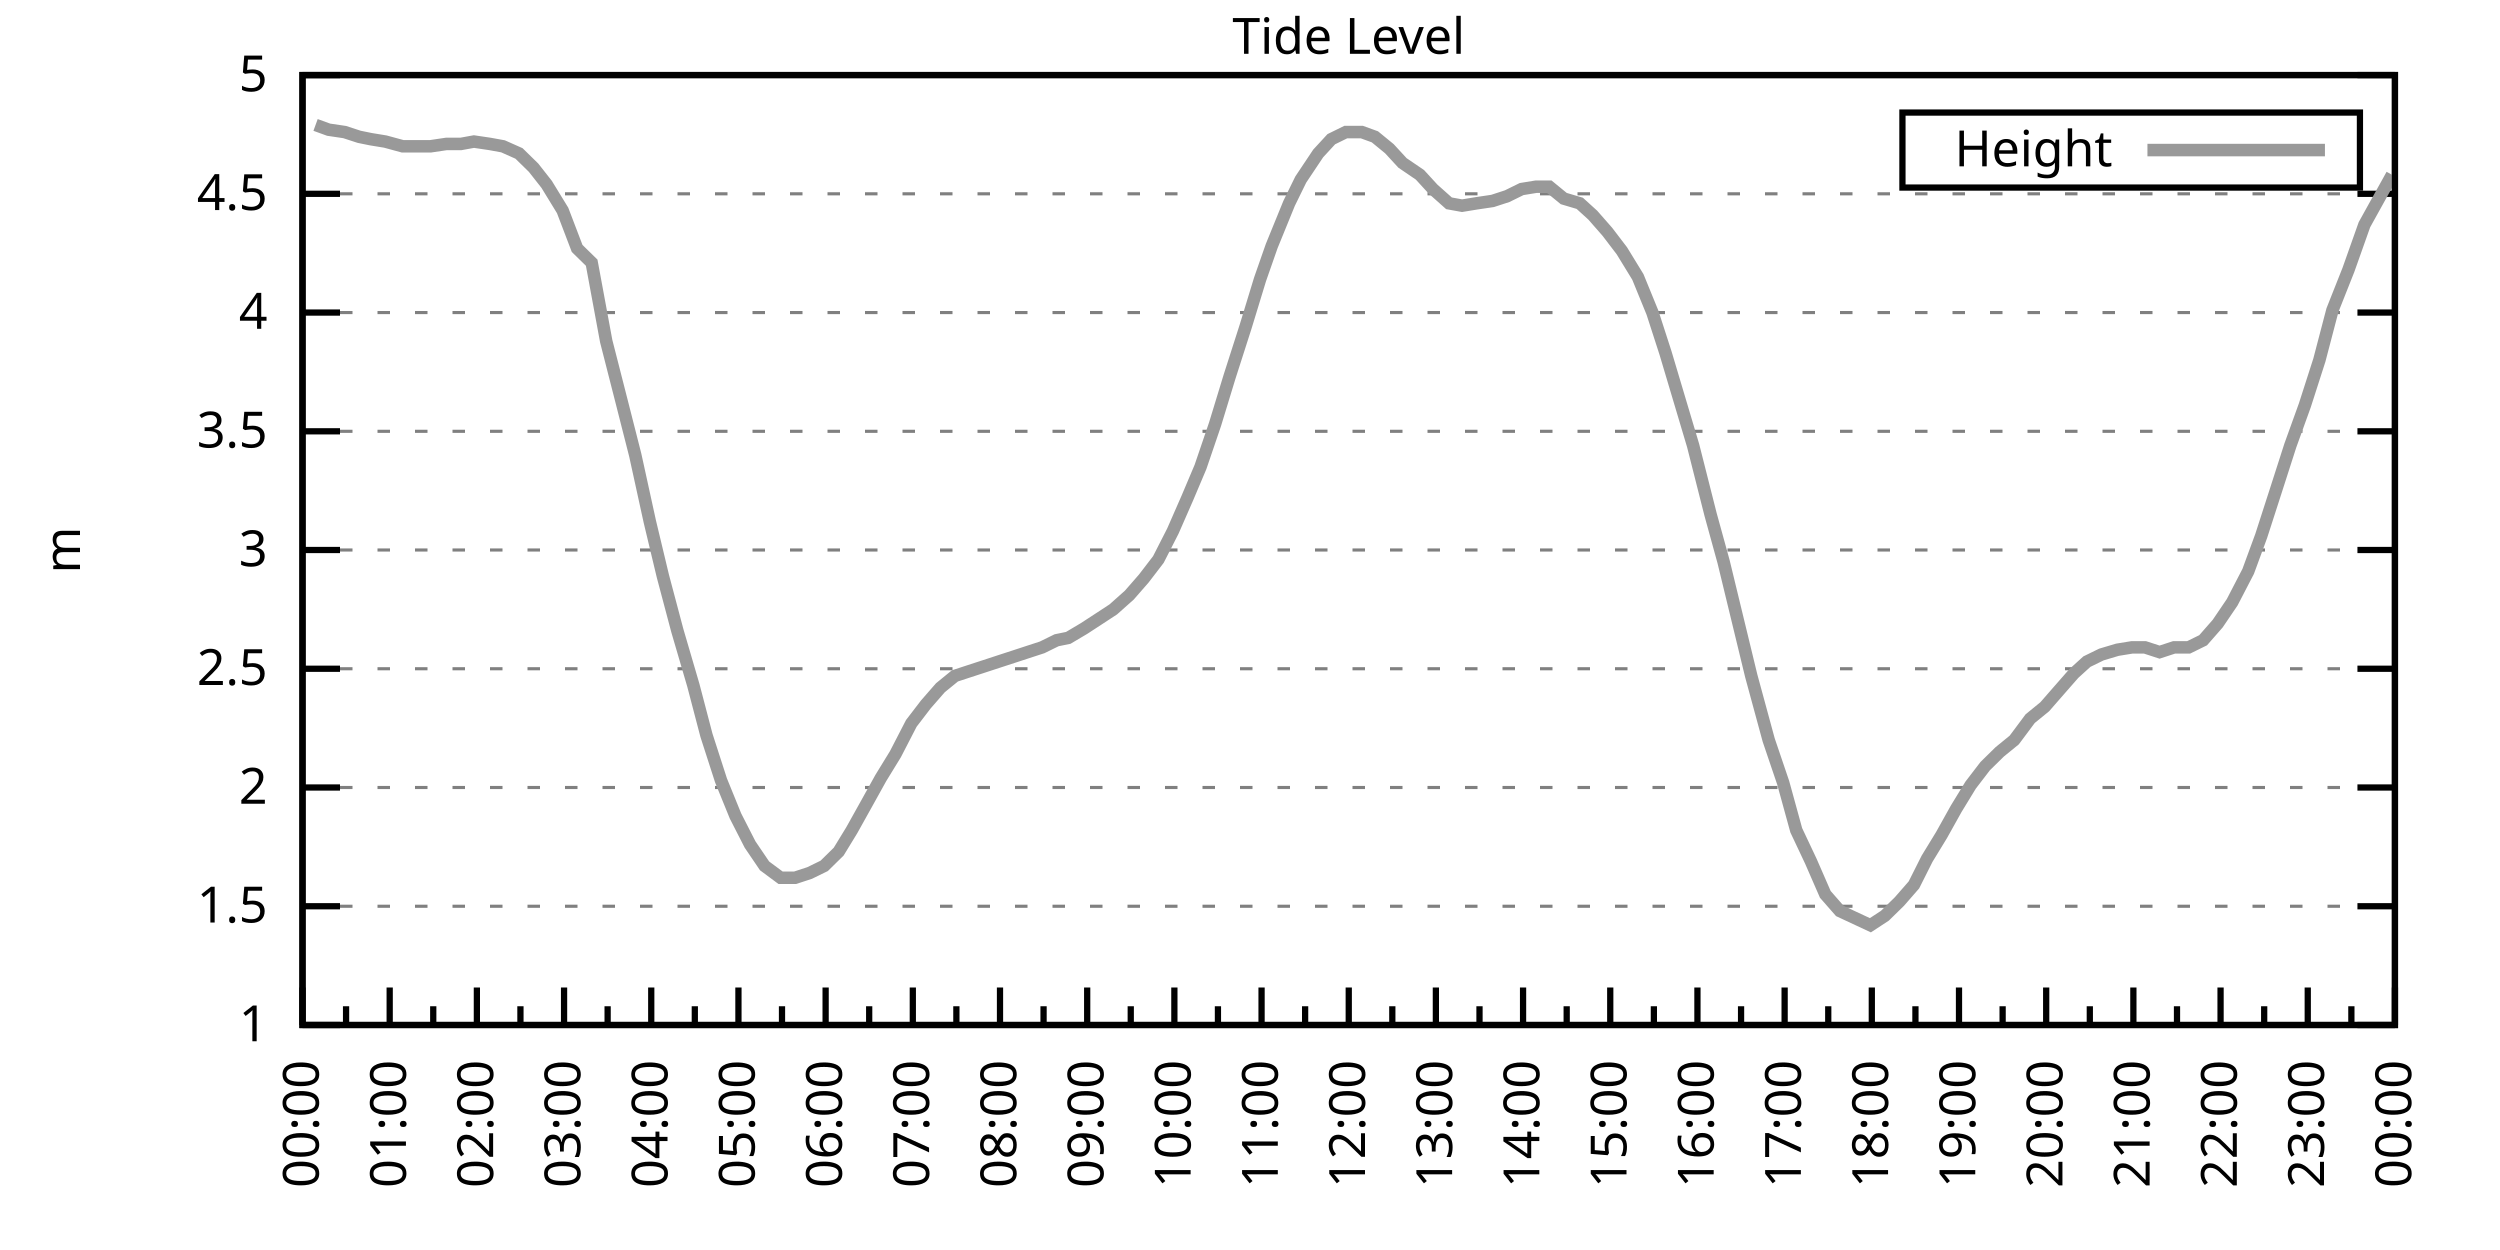
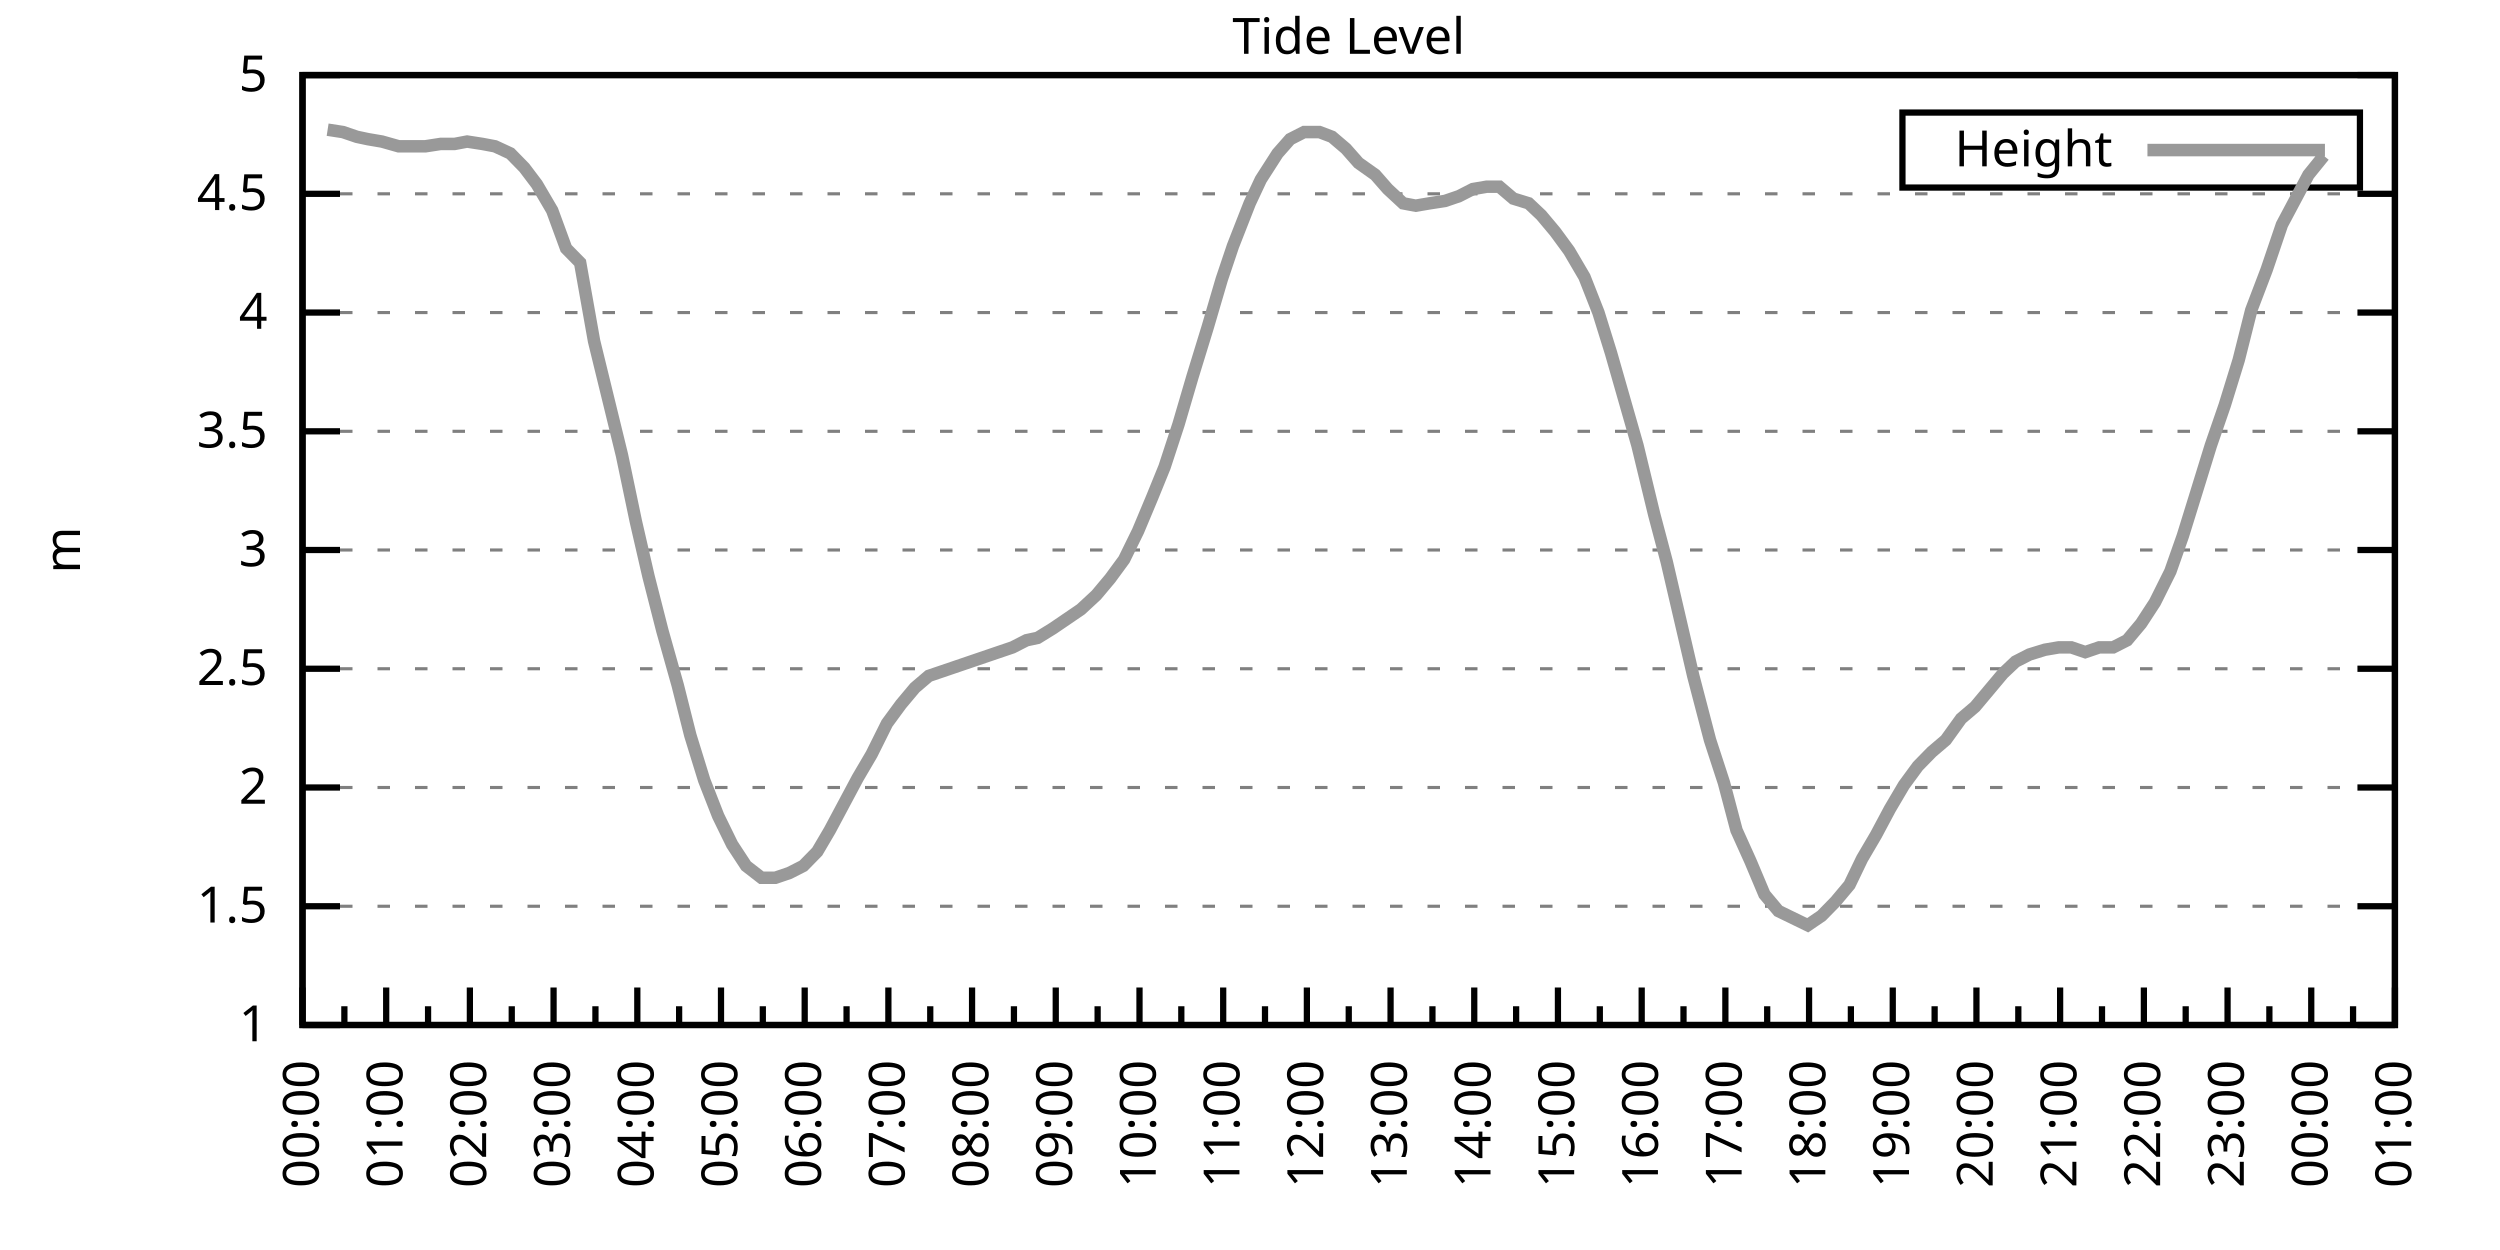
<svg xmlns="http://www.w3.org/2000/svg" xmlns:xlink="http://www.w3.org/1999/xlink" width="400" height="200" viewBox="0 0 400 200">
  <g id="gnuplot_canvas">
    <rect x="0" y="0" width="400" height="200" fill="none" />
    <defs>
      <circle id="gpDot" r="0.5" stroke-width="0.5" stroke="currentColor" />
      <path id="gpPt0" stroke-width="0.333" stroke="currentColor" d="M-1,0 h2 M0,-1 v2" />
      <path id="gpPt1" stroke-width="0.333" stroke="currentColor" d="M-1,-1 L1,1 M1,-1 L-1,1" />
      <path id="gpPt2" stroke-width="0.333" stroke="currentColor" d="M-1,0 L1,0 M0,-1 L0,1 M-1,-1 L1,1 M-1,1 L1,-1" />
      <rect id="gpPt3" stroke-width="0.333" stroke="currentColor" x="-1" y="-1" width="2" height="2" />
      <rect id="gpPt4" stroke-width="0.333" stroke="currentColor" fill="currentColor" x="-1" y="-1" width="2" height="2" />
      <circle id="gpPt5" stroke-width="0.333" stroke="currentColor" cx="0" cy="0" r="1" />
      <use xlink:href="#gpPt5" id="gpPt6" fill="currentColor" stroke="none" />
      <path id="gpPt7" stroke-width="0.333" stroke="currentColor" d="M0,-1.33 L-1.33,0.67 L1.33,0.67 z" />
      <use xlink:href="#gpPt7" id="gpPt8" fill="currentColor" stroke="none" />
      <use xlink:href="#gpPt7" id="gpPt9" stroke="currentColor" transform="rotate(180)" />
      <use xlink:href="#gpPt9" id="gpPt10" fill="currentColor" stroke="none" />
      <use xlink:href="#gpPt3" id="gpPt11" stroke="currentColor" transform="rotate(45)" />
      <use xlink:href="#gpPt11" id="gpPt12" fill="currentColor" stroke="none" />
      <path id="gpPt13" stroke-width="0.333" stroke="currentColor" d="M0,1.330 L1.265,0.411 L0.782,-1.067 L-0.782,-1.076 L-1.265,0.411 z" />
      <use xlink:href="#gpPt13" id="gpPt14" fill="currentColor" stroke="none" />
      <filter id="textbox" filterUnits="objectBoundingBox" x="0" y="0" height="1" width="1">
        <feFlood flood-color="white" flood-opacity="1" result="bgnd" />
        <feComposite in="SourceGraphic" in2="bgnd" operator="atop" />
      </filter>
      <filter id="greybox" filterUnits="objectBoundingBox" x="0" y="0" height="1" width="1">
        <feFlood flood-color="lightgrey" flood-opacity="1" result="grey" />
        <feComposite in="SourceGraphic" in2="grey" operator="atop" />
      </filter>
    </defs>
    <g fill="none" color="white" stroke="currentColor" stroke-width="1.00" stroke-linecap="butt" stroke-linejoin="miter">
</g>
    <g fill="none" color="black" stroke="currentColor" stroke-width="1.00" stroke-linecap="butt" stroke-linejoin="miter">
      <g stroke="none" shape-rendering="crispEdges">
        <polygon fill="rgb(255, 255, 255)" points="48.40,164.00 383.18,164.00 383.18,12.02 48.40,12.02 " />
      </g>
    </g>
    <g fill="none" color="black" stroke="currentColor" stroke-width="1.00" stroke-linecap="butt" stroke-linejoin="miter">
</g>
    <g fill="none" color="black" stroke="black" stroke-width="0.50" stroke-linecap="butt" stroke-linejoin="miter">
</g>
    <g fill="none" color="gray" stroke="currentColor" stroke-width="0.50" stroke-linecap="butt" stroke-linejoin="miter">
      <path stroke="gray" stroke-dasharray="2,4" class="gridline" d="M48.40,164.00 L383.19,164.00  " />
    </g>
    <g fill="none" color="gray" stroke="gray" stroke-width="1.00" stroke-linecap="butt" stroke-linejoin="miter">
</g>
    <g fill="none" color="black" stroke="currentColor" stroke-width="1.00" stroke-linecap="butt" stroke-linejoin="miter">
      <path stroke="black" d="M48.40,164.00 L54.40,164.00 M383.19,164.00 L377.19,164.00  " />
      <g transform="translate(42.80,166.60)" stroke="none" fill="black" font-family="Sans" font-size="8.00" text-anchor="end">
        <text>
          <tspan font-family="Sans"> 1</tspan>
        </text>
      </g>
    </g>
    <g fill="none" color="black" stroke="currentColor" stroke-width="1.00" stroke-linecap="butt" stroke-linejoin="miter">
</g>
    <g fill="none" color="black" stroke="black" stroke-width="0.50" stroke-linecap="butt" stroke-linejoin="miter">
</g>
    <g fill="none" color="gray" stroke="currentColor" stroke-width="0.50" stroke-linecap="butt" stroke-linejoin="miter">
      <path stroke="gray" stroke-dasharray="2,4" class="gridline" d="M48.40,145.00 L383.19,145.00  " />
    </g>
    <g fill="none" color="gray" stroke="gray" stroke-width="1.00" stroke-linecap="butt" stroke-linejoin="miter">
</g>
    <g fill="none" color="black" stroke="currentColor" stroke-width="1.00" stroke-linecap="butt" stroke-linejoin="miter">
      <path stroke="black" d="M48.40,145.00 L54.40,145.00 M383.19,145.00 L377.19,145.00  " />
      <g transform="translate(42.80,147.60)" stroke="none" fill="black" font-family="Sans" font-size="8.00" text-anchor="end">
        <text>
          <tspan font-family="Sans"> 1.5</tspan>
        </text>
      </g>
    </g>
    <g fill="none" color="black" stroke="currentColor" stroke-width="1.00" stroke-linecap="butt" stroke-linejoin="miter">
</g>
    <g fill="none" color="black" stroke="black" stroke-width="0.50" stroke-linecap="butt" stroke-linejoin="miter">
</g>
    <g fill="none" color="gray" stroke="currentColor" stroke-width="0.50" stroke-linecap="butt" stroke-linejoin="miter">
      <path stroke="gray" stroke-dasharray="2,4" class="gridline" d="M48.40,126.00 L383.19,126.00  " />
    </g>
    <g fill="none" color="gray" stroke="gray" stroke-width="1.00" stroke-linecap="butt" stroke-linejoin="miter">
</g>
    <g fill="none" color="black" stroke="currentColor" stroke-width="1.00" stroke-linecap="butt" stroke-linejoin="miter">
      <path stroke="black" d="M48.40,126.00 L54.40,126.00 M383.19,126.00 L377.19,126.00  " />
      <g transform="translate(42.80,128.60)" stroke="none" fill="black" font-family="Sans" font-size="8.00" text-anchor="end">
        <text>
          <tspan font-family="Sans"> 2</tspan>
        </text>
      </g>
    </g>
    <g fill="none" color="black" stroke="currentColor" stroke-width="1.00" stroke-linecap="butt" stroke-linejoin="miter">
</g>
    <g fill="none" color="black" stroke="black" stroke-width="0.50" stroke-linecap="butt" stroke-linejoin="miter">
</g>
    <g fill="none" color="gray" stroke="currentColor" stroke-width="0.50" stroke-linecap="butt" stroke-linejoin="miter">
      <path stroke="gray" stroke-dasharray="2,4" class="gridline" d="M48.40,107.00 L383.19,107.00  " />
    </g>
    <g fill="none" color="gray" stroke="gray" stroke-width="1.00" stroke-linecap="butt" stroke-linejoin="miter">
</g>
    <g fill="none" color="black" stroke="currentColor" stroke-width="1.00" stroke-linecap="butt" stroke-linejoin="miter">
      <path stroke="black" d="M48.40,107.00 L54.40,107.00 M383.19,107.00 L377.19,107.00  " />
      <g transform="translate(42.80,109.60)" stroke="none" fill="black" font-family="Sans" font-size="8.00" text-anchor="end">
        <text>
          <tspan font-family="Sans"> 2.5</tspan>
        </text>
      </g>
    </g>
    <g fill="none" color="black" stroke="currentColor" stroke-width="1.00" stroke-linecap="butt" stroke-linejoin="miter">
</g>
    <g fill="none" color="black" stroke="black" stroke-width="0.50" stroke-linecap="butt" stroke-linejoin="miter">
</g>
    <g fill="none" color="gray" stroke="currentColor" stroke-width="0.50" stroke-linecap="butt" stroke-linejoin="miter">
      <path stroke="gray" stroke-dasharray="2,4" class="gridline" d="M48.40,88.00 L383.19,88.00  " />
    </g>
    <g fill="none" color="gray" stroke="gray" stroke-width="1.00" stroke-linecap="butt" stroke-linejoin="miter">
</g>
    <g fill="none" color="black" stroke="currentColor" stroke-width="1.00" stroke-linecap="butt" stroke-linejoin="miter">
      <path stroke="black" d="M48.40,88.00 L54.40,88.00 M383.19,88.00 L377.19,88.00  " />
      <g transform="translate(42.80,90.60)" stroke="none" fill="black" font-family="Sans" font-size="8.00" text-anchor="end">
        <text>
          <tspan font-family="Sans"> 3</tspan>
        </text>
      </g>
    </g>
    <g fill="none" color="black" stroke="currentColor" stroke-width="1.00" stroke-linecap="butt" stroke-linejoin="miter">
</g>
    <g fill="none" color="black" stroke="black" stroke-width="0.50" stroke-linecap="butt" stroke-linejoin="miter">
</g>
    <g fill="none" color="gray" stroke="currentColor" stroke-width="0.50" stroke-linecap="butt" stroke-linejoin="miter">
      <path stroke="gray" stroke-dasharray="2,4" class="gridline" d="M48.40,69.01 L383.19,69.01  " />
    </g>
    <g fill="none" color="gray" stroke="gray" stroke-width="1.00" stroke-linecap="butt" stroke-linejoin="miter">
</g>
    <g fill="none" color="black" stroke="currentColor" stroke-width="1.00" stroke-linecap="butt" stroke-linejoin="miter">
      <path stroke="black" d="M48.40,69.01 L54.40,69.01 M383.19,69.01 L377.19,69.01  " />
      <g transform="translate(42.80,71.61)" stroke="none" fill="black" font-family="Sans" font-size="8.00" text-anchor="end">
        <text>
          <tspan font-family="Sans"> 3.5</tspan>
        </text>
      </g>
    </g>
    <g fill="none" color="black" stroke="currentColor" stroke-width="1.00" stroke-linecap="butt" stroke-linejoin="miter">
</g>
    <g fill="none" color="black" stroke="black" stroke-width="0.50" stroke-linecap="butt" stroke-linejoin="miter">
</g>
    <g fill="none" color="gray" stroke="currentColor" stroke-width="0.50" stroke-linecap="butt" stroke-linejoin="miter">
      <path stroke="gray" stroke-dasharray="2,4" class="gridline" d="M48.40,50.01 L383.19,50.01  " />
    </g>
    <g fill="none" color="gray" stroke="gray" stroke-width="1.00" stroke-linecap="butt" stroke-linejoin="miter">
</g>
    <g fill="none" color="black" stroke="currentColor" stroke-width="1.00" stroke-linecap="butt" stroke-linejoin="miter">
      <path stroke="black" d="M48.40,50.01 L54.40,50.01 M383.19,50.01 L377.19,50.01  " />
      <g transform="translate(42.80,52.61)" stroke="none" fill="black" font-family="Sans" font-size="8.00" text-anchor="end">
        <text>
          <tspan font-family="Sans"> 4</tspan>
        </text>
      </g>
    </g>
    <g fill="none" color="black" stroke="currentColor" stroke-width="1.00" stroke-linecap="butt" stroke-linejoin="miter">
</g>
    <g fill="none" color="black" stroke="black" stroke-width="0.50" stroke-linecap="butt" stroke-linejoin="miter">
</g>
    <g fill="none" color="gray" stroke="currentColor" stroke-width="0.50" stroke-linecap="butt" stroke-linejoin="miter">
      <path stroke="gray" stroke-dasharray="2,4" class="gridline" d="M48.40,31.01 L383.19,31.01  " />
    </g>
    <g fill="none" color="gray" stroke="gray" stroke-width="1.00" stroke-linecap="butt" stroke-linejoin="miter">
</g>
    <g fill="none" color="black" stroke="currentColor" stroke-width="1.00" stroke-linecap="butt" stroke-linejoin="miter">
      <path stroke="black" d="M48.40,31.01 L54.40,31.01 M383.19,31.01 L377.19,31.01  " />
      <g transform="translate(42.80,33.61)" stroke="none" fill="black" font-family="Sans" font-size="8.00" text-anchor="end">
        <text>
          <tspan font-family="Sans"> 4.5</tspan>
        </text>
      </g>
    </g>
    <g fill="none" color="black" stroke="currentColor" stroke-width="1.00" stroke-linecap="butt" stroke-linejoin="miter">
</g>
    <g fill="none" color="black" stroke="black" stroke-width="0.50" stroke-linecap="butt" stroke-linejoin="miter">
</g>
    <g fill="none" color="gray" stroke="currentColor" stroke-width="0.50" stroke-linecap="butt" stroke-linejoin="miter">
      <path stroke="gray" stroke-dasharray="2,4" class="gridline" d="M48.40,12.01 L383.19,12.01  " />
    </g>
    <g fill="none" color="gray" stroke="gray" stroke-width="1.00" stroke-linecap="butt" stroke-linejoin="miter">
</g>
    <g fill="none" color="black" stroke="currentColor" stroke-width="1.00" stroke-linecap="butt" stroke-linejoin="miter">
      <path stroke="black" d="M48.40,12.01 L54.40,12.01 M383.19,12.01 L377.19,12.01  " />
      <g transform="translate(42.80,14.61)" stroke="none" fill="black" font-family="Sans" font-size="8.00" text-anchor="end">
        <text>
          <tspan font-family="Sans"> 5</tspan>
        </text>
      </g>
    </g>
    <g fill="none" color="black" stroke="currentColor" stroke-width="1.00" stroke-linecap="butt" stroke-linejoin="miter">
      <path stroke="black" d="M48.40,164.00 L48.40,158.00  " />
      <g transform="translate(51.00,169.60) rotate(270)" stroke="none" fill="black" font-family="Sans" font-size="8.00" text-anchor="end">
        <text>
          <tspan font-family="Sans">00:00</tspan>
        </text>
      </g>
    </g>
    <g fill="none" color="black" stroke="currentColor" stroke-width="1.00" stroke-linecap="butt" stroke-linejoin="miter">
-       <path stroke="black" d="M55.37,164.00 L55.37,161.00 M62.35,164.00 L62.35,158.00  " />
-       <g transform="translate(64.95,169.60) rotate(270)" stroke="none" fill="black" font-family="Sans" font-size="8.00" text-anchor="end">
+       <path stroke="black" d="M55.10,164.00 L55.10,161.00 M61.79,164.00 L61.79,158.00  " />
+       <g transform="translate(64.39,169.60) rotate(270)" stroke="none" fill="black" font-family="Sans" font-size="8.00" text-anchor="end">
        <text>
          <tspan font-family="Sans">01:00</tspan>
        </text>
      </g>
    </g>
    <g fill="none" color="black" stroke="currentColor" stroke-width="1.00" stroke-linecap="butt" stroke-linejoin="miter">
-       <path stroke="black" d="M69.32,164.00 L69.32,161.00 M76.30,164.00 L76.30,158.00  " />
-       <g transform="translate(78.90,169.60) rotate(270)" stroke="none" fill="black" font-family="Sans" font-size="8.00" text-anchor="end">
+       <path stroke="black" d="M68.49,164.00 L68.49,161.00 M75.18,164.00 L75.18,158.00  " />
+       <g transform="translate(77.78,169.60) rotate(270)" stroke="none" fill="black" font-family="Sans" font-size="8.00" text-anchor="end">
        <text>
          <tspan font-family="Sans">02:00</tspan>
        </text>
      </g>
    </g>
    <g fill="none" color="black" stroke="currentColor" stroke-width="1.00" stroke-linecap="butt" stroke-linejoin="miter">
-       <path stroke="black" d="M83.27,164.00 L83.27,161.00 M90.25,164.00 L90.25,158.00  " />
-       <g transform="translate(92.85,169.60) rotate(270)" stroke="none" fill="black" font-family="Sans" font-size="8.00" text-anchor="end">
+       <path stroke="black" d="M81.88,164.00 L81.88,161.00 M88.57,164.00 L88.57,158.00  " />
+       <g transform="translate(91.17,169.60) rotate(270)" stroke="none" fill="black" font-family="Sans" font-size="8.00" text-anchor="end">
        <text>
          <tspan font-family="Sans">03:00</tspan>
        </text>
      </g>
    </g>
    <g fill="none" color="black" stroke="currentColor" stroke-width="1.00" stroke-linecap="butt" stroke-linejoin="miter">
-       <path stroke="black" d="M97.22,164.00 L97.22,161.00 M104.20,164.00 L104.20,158.00  " />
-       <g transform="translate(106.80,169.60) rotate(270)" stroke="none" fill="black" font-family="Sans" font-size="8.00" text-anchor="end">
+       <path stroke="black" d="M95.27,164.00 L95.27,161.00 M101.97,164.00 L101.97,158.00  " />
+       <g transform="translate(104.57,169.60) rotate(270)" stroke="none" fill="black" font-family="Sans" font-size="8.00" text-anchor="end">
        <text>
          <tspan font-family="Sans">04:00</tspan>
        </text>
      </g>
    </g>
    <g fill="none" color="black" stroke="currentColor" stroke-width="1.00" stroke-linecap="butt" stroke-linejoin="miter">
-       <path stroke="black" d="M111.17,164.00 L111.17,161.00 M118.15,164.00 L118.15,158.00  " />
-       <g transform="translate(120.75,169.60) rotate(270)" stroke="none" fill="black" font-family="Sans" font-size="8.00" text-anchor="end">
+       <path stroke="black" d="M108.66,164.00 L108.66,161.00 M115.36,164.00 L115.36,158.00  " />
+       <g transform="translate(117.96,169.60) rotate(270)" stroke="none" fill="black" font-family="Sans" font-size="8.00" text-anchor="end">
        <text>
          <tspan font-family="Sans">05:00</tspan>
        </text>
      </g>
    </g>
    <g fill="none" color="black" stroke="currentColor" stroke-width="1.00" stroke-linecap="butt" stroke-linejoin="miter">
-       <path stroke="black" d="M125.12,164.00 L125.12,161.00 M132.10,164.00 L132.10,158.00  " />
-       <g transform="translate(134.70,169.60) rotate(270)" stroke="none" fill="black" font-family="Sans" font-size="8.00" text-anchor="end">
+       <path stroke="black" d="M122.05,164.00 L122.05,161.00 M128.75,164.00 L128.75,158.00  " />
+       <g transform="translate(131.35,169.60) rotate(270)" stroke="none" fill="black" font-family="Sans" font-size="8.00" text-anchor="end">
        <text>
          <tspan font-family="Sans">06:00</tspan>
        </text>
      </g>
    </g>
    <g fill="none" color="black" stroke="currentColor" stroke-width="1.00" stroke-linecap="butt" stroke-linejoin="miter">
-       <path stroke="black" d="M139.07,164.00 L139.07,161.00 M146.05,164.00 L146.05,158.00  " />
-       <g transform="translate(148.65,169.60) rotate(270)" stroke="none" fill="black" font-family="Sans" font-size="8.00" text-anchor="end">
+       <path stroke="black" d="M135.45,164.00 L135.45,161.00 M142.14,164.00 L142.14,158.00  " />
+       <g transform="translate(144.74,169.60) rotate(270)" stroke="none" fill="black" font-family="Sans" font-size="8.00" text-anchor="end">
        <text>
          <tspan font-family="Sans">07:00</tspan>
        </text>
      </g>
    </g>
    <g fill="none" color="black" stroke="currentColor" stroke-width="1.00" stroke-linecap="butt" stroke-linejoin="miter">
-       <path stroke="black" d="M153.02,164.00 L153.02,161.00 M160.00,164.00 L160.00,158.00  " />
-       <g transform="translate(162.60,169.60) rotate(270)" stroke="none" fill="black" font-family="Sans" font-size="8.00" text-anchor="end">
+       <path stroke="black" d="M148.84,164.00 L148.84,161.00 M155.53,164.00 L155.53,158.00  " />
+       <g transform="translate(158.13,169.60) rotate(270)" stroke="none" fill="black" font-family="Sans" font-size="8.00" text-anchor="end">
        <text>
          <tspan font-family="Sans">08:00</tspan>
        </text>
      </g>
    </g>
    <g fill="none" color="black" stroke="currentColor" stroke-width="1.00" stroke-linecap="butt" stroke-linejoin="miter">
-       <path stroke="black" d="M166.97,164.00 L166.97,161.00 M173.95,164.00 L173.95,158.00  " />
-       <g transform="translate(176.55,169.60) rotate(270)" stroke="none" fill="black" font-family="Sans" font-size="8.00" text-anchor="end">
+       <path stroke="black" d="M162.23,164.00 L162.23,161.00 M168.92,164.00 L168.92,158.00  " />
+       <g transform="translate(171.52,169.60) rotate(270)" stroke="none" fill="black" font-family="Sans" font-size="8.00" text-anchor="end">
        <text>
          <tspan font-family="Sans">09:00</tspan>
        </text>
      </g>
    </g>
    <g fill="none" color="black" stroke="currentColor" stroke-width="1.00" stroke-linecap="butt" stroke-linejoin="miter">
-       <path stroke="black" d="M180.92,164.00 L180.92,161.00 M187.90,164.00 L187.90,158.00  " />
-       <g transform="translate(190.50,169.60) rotate(270)" stroke="none" fill="black" font-family="Sans" font-size="8.00" text-anchor="end">
+       <path stroke="black" d="M175.62,164.00 L175.62,161.00 M182.32,164.00 L182.32,158.00  " />
+       <g transform="translate(184.92,169.60) rotate(270)" stroke="none" fill="black" font-family="Sans" font-size="8.00" text-anchor="end">
        <text>
          <tspan font-family="Sans">10:00</tspan>
        </text>
      </g>
    </g>
    <g fill="none" color="black" stroke="currentColor" stroke-width="1.00" stroke-linecap="butt" stroke-linejoin="miter">
-       <path stroke="black" d="M194.87,164.00 L194.87,161.00 M201.85,164.00 L201.85,158.00  " />
-       <g transform="translate(204.45,169.60) rotate(270)" stroke="none" fill="black" font-family="Sans" font-size="8.00" text-anchor="end">
+       <path stroke="black" d="M189.01,164.00 L189.01,161.00 M195.71,164.00 L195.71,158.00  " />
+       <g transform="translate(198.31,169.60) rotate(270)" stroke="none" fill="black" font-family="Sans" font-size="8.00" text-anchor="end">
        <text>
          <tspan font-family="Sans">11:00</tspan>
        </text>
      </g>
    </g>
    <g fill="none" color="black" stroke="currentColor" stroke-width="1.00" stroke-linecap="butt" stroke-linejoin="miter">
-       <path stroke="black" d="M208.82,164.00 L208.82,161.00 M215.80,164.00 L215.80,158.00  " />
-       <g transform="translate(218.40,169.60) rotate(270)" stroke="none" fill="black" font-family="Sans" font-size="8.00" text-anchor="end">
+       <path stroke="black" d="M202.40,164.00 L202.40,161.00 M209.10,164.00 L209.10,158.00  " />
+       <g transform="translate(211.70,169.60) rotate(270)" stroke="none" fill="black" font-family="Sans" font-size="8.00" text-anchor="end">
        <text>
          <tspan font-family="Sans">12:00</tspan>
        </text>
      </g>
    </g>
    <g fill="none" color="black" stroke="currentColor" stroke-width="1.00" stroke-linecap="butt" stroke-linejoin="miter">
-       <path stroke="black" d="M222.77,164.00 L222.77,161.00 M229.74,164.00 L229.74,158.00  " />
-       <g transform="translate(232.34,169.60) rotate(270)" stroke="none" fill="black" font-family="Sans" font-size="8.00" text-anchor="end">
+       <path stroke="black" d="M215.80,164.00 L215.80,161.00 M222.49,164.00 L222.49,158.00  " />
+       <g transform="translate(225.09,169.60) rotate(270)" stroke="none" fill="black" font-family="Sans" font-size="8.00" text-anchor="end">
        <text>
          <tspan font-family="Sans">13:00</tspan>
        </text>
      </g>
    </g>
    <g fill="none" color="black" stroke="currentColor" stroke-width="1.00" stroke-linecap="butt" stroke-linejoin="miter">
-       <path stroke="black" d="M236.72,164.00 L236.72,161.00 M243.69,164.00 L243.69,158.00  " />
-       <g transform="translate(246.29,169.60) rotate(270)" stroke="none" fill="black" font-family="Sans" font-size="8.00" text-anchor="end">
+       <path stroke="black" d="M229.19,164.00 L229.19,161.00 M235.88,164.00 L235.88,158.00  " />
+       <g transform="translate(238.48,169.60) rotate(270)" stroke="none" fill="black" font-family="Sans" font-size="8.00" text-anchor="end">
        <text>
          <tspan font-family="Sans">14:00</tspan>
        </text>
      </g>
    </g>
    <g fill="none" color="black" stroke="currentColor" stroke-width="1.00" stroke-linecap="butt" stroke-linejoin="miter">
-       <path stroke="black" d="M250.67,164.00 L250.67,161.00 M257.64,164.00 L257.64,158.00  " />
-       <g transform="translate(260.24,169.60) rotate(270)" stroke="none" fill="black" font-family="Sans" font-size="8.00" text-anchor="end">
+       <path stroke="black" d="M242.58,164.00 L242.58,161.00 M249.27,164.00 L249.27,158.00  " />
+       <g transform="translate(251.87,169.60) rotate(270)" stroke="none" fill="black" font-family="Sans" font-size="8.00" text-anchor="end">
        <text>
          <tspan font-family="Sans">15:00</tspan>
        </text>
      </g>
    </g>
    <g fill="none" color="black" stroke="currentColor" stroke-width="1.00" stroke-linecap="butt" stroke-linejoin="miter">
-       <path stroke="black" d="M264.62,164.00 L264.62,161.00 M271.59,164.00 L271.59,158.00  " />
-       <g transform="translate(274.19,169.60) rotate(270)" stroke="none" fill="black" font-family="Sans" font-size="8.00" text-anchor="end">
+       <path stroke="black" d="M255.97,164.00 L255.97,161.00 M262.67,164.00 L262.67,158.00  " />
+       <g transform="translate(265.27,169.60) rotate(270)" stroke="none" fill="black" font-family="Sans" font-size="8.00" text-anchor="end">
        <text>
          <tspan font-family="Sans">16:00</tspan>
        </text>
      </g>
    </g>
    <g fill="none" color="black" stroke="currentColor" stroke-width="1.00" stroke-linecap="butt" stroke-linejoin="miter">
-       <path stroke="black" d="M278.57,164.00 L278.57,161.00 M285.54,164.00 L285.54,158.00  " />
-       <g transform="translate(288.14,169.60) rotate(270)" stroke="none" fill="black" font-family="Sans" font-size="8.00" text-anchor="end">
+       <path stroke="black" d="M269.36,164.00 L269.36,161.00 M276.06,164.00 L276.06,158.00  " />
+       <g transform="translate(278.66,169.60) rotate(270)" stroke="none" fill="black" font-family="Sans" font-size="8.00" text-anchor="end">
        <text>
          <tspan font-family="Sans">17:00</tspan>
        </text>
      </g>
    </g>
    <g fill="none" color="black" stroke="currentColor" stroke-width="1.00" stroke-linecap="butt" stroke-linejoin="miter">
-       <path stroke="black" d="M292.52,164.00 L292.52,161.00 M299.49,164.00 L299.49,158.00  " />
-       <g transform="translate(302.09,169.60) rotate(270)" stroke="none" fill="black" font-family="Sans" font-size="8.00" text-anchor="end">
+       <path stroke="black" d="M282.75,164.00 L282.75,161.00 M289.45,164.00 L289.45,158.00  " />
+       <g transform="translate(292.05,169.60) rotate(270)" stroke="none" fill="black" font-family="Sans" font-size="8.00" text-anchor="end">
        <text>
          <tspan font-family="Sans">18:00</tspan>
        </text>
      </g>
    </g>
    <g fill="none" color="black" stroke="currentColor" stroke-width="1.00" stroke-linecap="butt" stroke-linejoin="miter">
-       <path stroke="black" d="M306.47,164.00 L306.47,161.00 M313.44,164.00 L313.44,158.00  " />
-       <g transform="translate(316.04,169.60) rotate(270)" stroke="none" fill="black" font-family="Sans" font-size="8.00" text-anchor="end">
+       <path stroke="black" d="M296.14,164.00 L296.14,161.00 M302.84,164.00 L302.84,158.00  " />
+       <g transform="translate(305.44,169.60) rotate(270)" stroke="none" fill="black" font-family="Sans" font-size="8.00" text-anchor="end">
        <text>
          <tspan font-family="Sans">19:00</tspan>
        </text>
      </g>
    </g>
    <g fill="none" color="black" stroke="currentColor" stroke-width="1.00" stroke-linecap="butt" stroke-linejoin="miter">
-       <path stroke="black" d="M320.42,164.00 L320.42,161.00 M327.39,164.00 L327.39,158.00  " />
-       <g transform="translate(329.99,169.60) rotate(270)" stroke="none" fill="black" font-family="Sans" font-size="8.00" text-anchor="end">
+       <path stroke="black" d="M309.54,164.00 L309.54,161.00 M316.23,164.00 L316.23,158.00  " />
+       <g transform="translate(318.83,169.60) rotate(270)" stroke="none" fill="black" font-family="Sans" font-size="8.00" text-anchor="end">
        <text>
          <tspan font-family="Sans">20:00</tspan>
        </text>
      </g>
    </g>
    <g fill="none" color="black" stroke="currentColor" stroke-width="1.00" stroke-linecap="butt" stroke-linejoin="miter">
-       <path stroke="black" d="M334.37,164.00 L334.37,161.00 M341.34,164.00 L341.34,158.00  " />
-       <g transform="translate(343.94,169.60) rotate(270)" stroke="none" fill="black" font-family="Sans" font-size="8.00" text-anchor="end">
+       <path stroke="black" d="M322.93,164.00 L322.93,161.00 M329.62,164.00 L329.62,158.00  " />
+       <g transform="translate(332.22,169.60) rotate(270)" stroke="none" fill="black" font-family="Sans" font-size="8.00" text-anchor="end">
        <text>
          <tspan font-family="Sans">21:00</tspan>
        </text>
      </g>
    </g>
    <g fill="none" color="black" stroke="currentColor" stroke-width="1.00" stroke-linecap="butt" stroke-linejoin="miter">
-       <path stroke="black" d="M348.32,164.00 L348.32,161.00 M355.29,164.00 L355.29,158.00  " />
-       <g transform="translate(357.89,169.60) rotate(270)" stroke="none" fill="black" font-family="Sans" font-size="8.00" text-anchor="end">
+       <path stroke="black" d="M336.32,164.00 L336.32,161.00 M343.02,164.00 L343.02,158.00  " />
+       <g transform="translate(345.62,169.60) rotate(270)" stroke="none" fill="black" font-family="Sans" font-size="8.00" text-anchor="end">
        <text>
          <tspan font-family="Sans">22:00</tspan>
        </text>
      </g>
    </g>
    <g fill="none" color="black" stroke="currentColor" stroke-width="1.00" stroke-linecap="butt" stroke-linejoin="miter">
-       <path stroke="black" d="M362.27,164.00 L362.27,161.00 M369.24,164.00 L369.24,158.00  " />
-       <g transform="translate(371.84,169.60) rotate(270)" stroke="none" fill="black" font-family="Sans" font-size="8.00" text-anchor="end">
+       <path stroke="black" d="M349.71,164.00 L349.71,161.00 M356.41,164.00 L356.41,158.00  " />
+       <g transform="translate(359.01,169.60) rotate(270)" stroke="none" fill="black" font-family="Sans" font-size="8.00" text-anchor="end">
        <text>
          <tspan font-family="Sans">23:00</tspan>
        </text>
      </g>
    </g>
    <g fill="none" color="black" stroke="currentColor" stroke-width="1.00" stroke-linecap="butt" stroke-linejoin="miter">
-       <path stroke="black" d="M376.22,164.00 L376.22,161.00 M383.19,164.00 L383.19,158.00  " />
+       <path stroke="black" d="M363.10,164.00 L363.10,161.00 M369.80,164.00 L369.80,158.00  " />
+       <g transform="translate(372.40,169.60) rotate(270)" stroke="none" fill="black" font-family="Sans" font-size="8.00" text-anchor="end">
+         <text>
+           <tspan font-family="Sans">00:00</tspan>
+         </text>
+       </g>
+     </g>
+     <g fill="none" color="black" stroke="currentColor" stroke-width="1.00" stroke-linecap="butt" stroke-linejoin="miter">
+       <path stroke="black" d="M376.49,164.00 L376.49,161.00 M383.19,164.00 L383.19,158.00  " />
      <g transform="translate(385.79,169.60) rotate(270)" stroke="none" fill="black" font-family="Sans" font-size="8.00" text-anchor="end">
        <text>
-           <tspan font-family="Sans">00:00</tspan>
+           <tspan font-family="Sans">01:00</tspan>
        </text>
      </g>
    </g>
    <g fill="none" color="black" stroke="currentColor" stroke-width="1.00" stroke-linecap="butt" stroke-linejoin="miter">
</g>
    <g fill="none" color="black" stroke="currentColor" stroke-width="1.00" stroke-linecap="butt" stroke-linejoin="miter">
      <path stroke="black" d="M48.40,12.01 L48.40,164.00 L383.19,164.00 L383.19,12.01 L48.40,12.01 Z  " />
    </g>
    <g fill="none" color="black" stroke="currentColor" stroke-width="1.00" stroke-linecap="butt" stroke-linejoin="miter">
      <g transform="translate(12.80,88.01) rotate(270)" stroke="none" fill="black" font-family="Sans" font-size="8.00" text-anchor="middle">
        <text>
          <tspan font-family="Sans">m</tspan>
        </text>
      </g>
    </g>
    <g fill="none" color="black" stroke="currentColor" stroke-width="1.00" stroke-linecap="butt" stroke-linejoin="miter">
</g>
    <g fill="none" color="black" stroke="currentColor" stroke-width="1.00" stroke-linecap="butt" stroke-linejoin="miter">
      <path stroke="black" d="M304.39,30.01 L304.39,18.01 L377.59,18.01 L377.59,30.01 L304.39,30.01 Z  " />
    </g>
    <g id="Tide_level_plot_1">
      <g fill="none" color="white" stroke="black" stroke-width="2.00" stroke-linecap="butt" stroke-linejoin="miter">
</g>
      <g fill="none" color="black" stroke="currentColor" stroke-width="2.00" stroke-linecap="butt" stroke-linejoin="miter">
        <g transform="translate(337.99,26.61)" stroke="none" fill="black" font-family="Sans" font-size="8.00" text-anchor="end">
          <text>
            <tspan font-family="Sans">Height</tspan>
          </text>
        </g>
      </g>
      <g fill="none" color="black" stroke="currentColor" stroke-width="2.00" stroke-linecap="butt" stroke-linejoin="miter">
-         <path stroke="rgb(153, 153, 153)" d="M343.59,24.01 L371.99,24.01 M50.49,19.99 L52.58,20.75 L55.14,21.13 L57.47,21.89 L59.33,22.27 L61.65,22.65   L64.44,23.41 L66.77,23.41 L68.86,23.41 L71.42,23.03 L73.74,23.03 L75.83,22.65 L78.39,23.03 L80.48,23.41   L83.04,24.55 L85.37,26.83 L87.46,29.49 L90.02,33.67 L92.34,39.75 L94.67,42.03 L96.99,54.57 L99.32,63.69   L101.64,72.81 L103.97,83.45 L106.06,92.18 L108.38,100.92 L110.94,109.66 L113.03,117.64 L115.36,124.86 L117.68,130.56   L120.01,135.12 L122.33,138.54 L124.89,140.44 L127.22,140.44 L129.54,139.68 L131.87,138.54 L134.19,136.26 L136.28,132.84   L138.61,128.66 L140.93,124.48 L143.26,120.68 L145.81,115.74 L148.14,112.70 L150.46,110.04 L152.79,108.14 L155.11,107.38   L157.44,106.62 L159.76,105.86 L162.09,105.10 L164.41,104.34 L166.74,103.58 L169.06,102.44 L170.92,102.06 L173.48,100.54   L175.81,99.02 L178.13,97.50 L180.69,95.22 L183.01,92.56 L185.34,89.52 L187.66,84.97 L189.99,79.65 L192.08,74.71   L194.41,67.87 L196.73,60.27 L199.29,52.29 L201.61,44.69 L203.47,39.37 L206.26,32.53 L208.12,28.73 L210.91,24.55   L213.01,22.27 L215.33,21.13 L217.89,21.13 L219.98,21.89 L222.30,23.79 L224.40,26.07 L227.19,27.97 L229.28,30.25   L231.84,32.53 L233.93,32.91 L236.25,32.53 L238.81,32.15 L241.14,31.39 L243.46,30.25 L245.79,29.87 L247.88,29.87   L250.20,31.77 L252.76,32.53 L254.85,34.43 L257.18,37.09 L259.50,40.13 L262.06,44.31 L264.39,50.01 L266.48,56.47   L270.90,71.29 L273.69,82.31 L275.78,89.90 L280.20,108.14 L282.99,118.40 L285.31,125.24 L287.40,132.84 L289.73,137.78   L292.05,143.10 L294.38,145.76 L299.26,148.04 L301.58,146.52 L303.91,144.24 L306.23,141.58 L308.33,137.40 L310.65,133.60   L312.98,129.42 L315.30,125.62 L317.63,122.58 L319.95,120.30 L322.28,118.40 L324.83,114.98 L327.16,113.08 L329.48,110.42   L331.81,107.76 L333.90,105.86 L336.23,104.72 L338.78,103.96 L341.11,103.58 L343.20,103.58 L345.53,104.34 L347.85,103.58   L350.18,103.58 L352.50,102.44 L354.83,99.78 L357.15,96.36 L359.71,91.42 L361.80,85.73 L364.13,78.51 L366.45,71.29   L368.78,64.83 L371.10,57.61 L373.19,49.63 L375.75,43.17 L378.31,35.95 L382.73,27.97  " />
+         <path stroke="rgb(153, 153, 153)" d="M343.59,24.01 L371.99,24.01 M52.42,20.75 L54.87,21.13 L57.10,21.89 L58.89,22.27 L61.12,22.65 L63.80,23.41   L66.03,23.41 L68.04,23.41 L70.50,23.03 L72.73,23.03 L74.74,22.65 L77.19,23.03 L79.20,23.41 L81.66,24.55   L83.89,26.83 L85.90,29.49 L88.35,33.67 L90.58,39.75 L92.82,42.03 L95.05,54.57 L97.28,63.69 L99.51,72.81   L101.74,83.45 L103.75,92.18 L105.98,100.92 L108.44,109.66 L110.45,117.64 L112.68,124.86 L114.91,130.56 L117.14,135.12   L119.38,138.54 L121.83,140.44 L124.06,140.44 L126.29,139.68 L128.53,138.54 L130.76,136.26 L132.77,132.84 L135.00,128.66   L137.23,124.48 L139.46,120.68 L141.92,115.74 L144.15,112.70 L146.38,110.04 L148.61,108.14 L150.85,107.38 L153.08,106.62   L155.31,105.86 L157.54,105.10 L159.77,104.34 L162.01,103.58 L164.24,102.44 L166.02,102.06 L168.48,100.54 L170.71,99.02   L172.94,97.50 L175.40,95.22 L177.63,92.56 L179.86,89.52 L182.09,84.97 L184.32,79.65 L186.33,74.71 L188.57,67.87   L190.80,60.27 L193.25,52.29 L195.48,44.69 L197.27,39.37 L199.95,32.53 L201.73,28.73 L204.41,24.55 L206.42,22.27   L208.65,21.13 L211.11,21.13 L213.12,21.89 L215.35,23.79 L217.36,26.07 L220.04,27.97 L222.04,30.25 L224.50,32.53   L226.51,32.91 L228.74,32.53 L231.20,32.15 L233.43,31.39 L235.66,30.25 L237.89,29.87 L239.90,29.87 L242.13,31.77   L244.59,32.53 L246.60,34.43 L248.83,37.09 L251.06,40.13 L253.51,44.31 L255.75,50.01 L257.76,56.47 L262.00,71.29   L264.67,82.31 L266.68,89.90 L270.92,108.14 L273.60,118.40 L275.83,125.24 L277.84,132.84 L280.07,137.78 L282.31,143.10   L284.54,145.76 L289.23,148.04 L291.46,146.52 L293.69,144.24 L295.92,141.58 L297.93,137.40 L300.16,133.60 L302.39,129.42   L304.63,125.62 L306.86,122.58 L309.09,120.30 L311.32,118.40 L313.78,114.98 L316.01,113.08 L318.24,110.42 L320.47,107.76   L322.48,105.86 L324.71,104.72 L327.17,103.96 L329.40,103.58 L331.41,103.58 L333.64,104.34 L335.87,103.58 L338.10,103.58   L340.34,102.44 L342.57,99.78 L344.80,96.36 L347.26,91.42 L349.26,85.73 L351.50,78.51 L353.73,71.29 L355.96,64.83   L358.19,57.61 L360.20,49.63 L362.66,43.17 L365.11,35.95 L369.35,27.97 L371.81,24.93  " />
      </g>
    </g>
    <g fill="none" color="black" stroke="currentColor" stroke-width="2.00" stroke-linecap="butt" stroke-linejoin="miter">
</g>
    <g fill="none" color="black" stroke="black" stroke-width="1.00" stroke-linecap="butt" stroke-linejoin="miter">
</g>
    <g fill="none" color="black" stroke="currentColor" stroke-width="1.00" stroke-linecap="butt" stroke-linejoin="miter">
      <path stroke="black" d="M48.40,12.01 L48.40,164.00 L383.19,164.00 L383.19,12.01 L48.40,12.01 Z  " />
    </g>
    <g fill="none" color="black" stroke="currentColor" stroke-width="1.00" stroke-linecap="butt" stroke-linejoin="miter">
      <g transform="translate(215.79,8.61)" stroke="none" fill="black" font-family="Sans" font-size="8.00" text-anchor="middle">
        <text>
          <tspan font-family="Sans">Tide Level</tspan>
        </text>
      </g>
    </g>
    <g fill="none" color="black" stroke="currentColor" stroke-width="1.00" stroke-linecap="butt" stroke-linejoin="miter">
</g>
  </g>
</svg>
